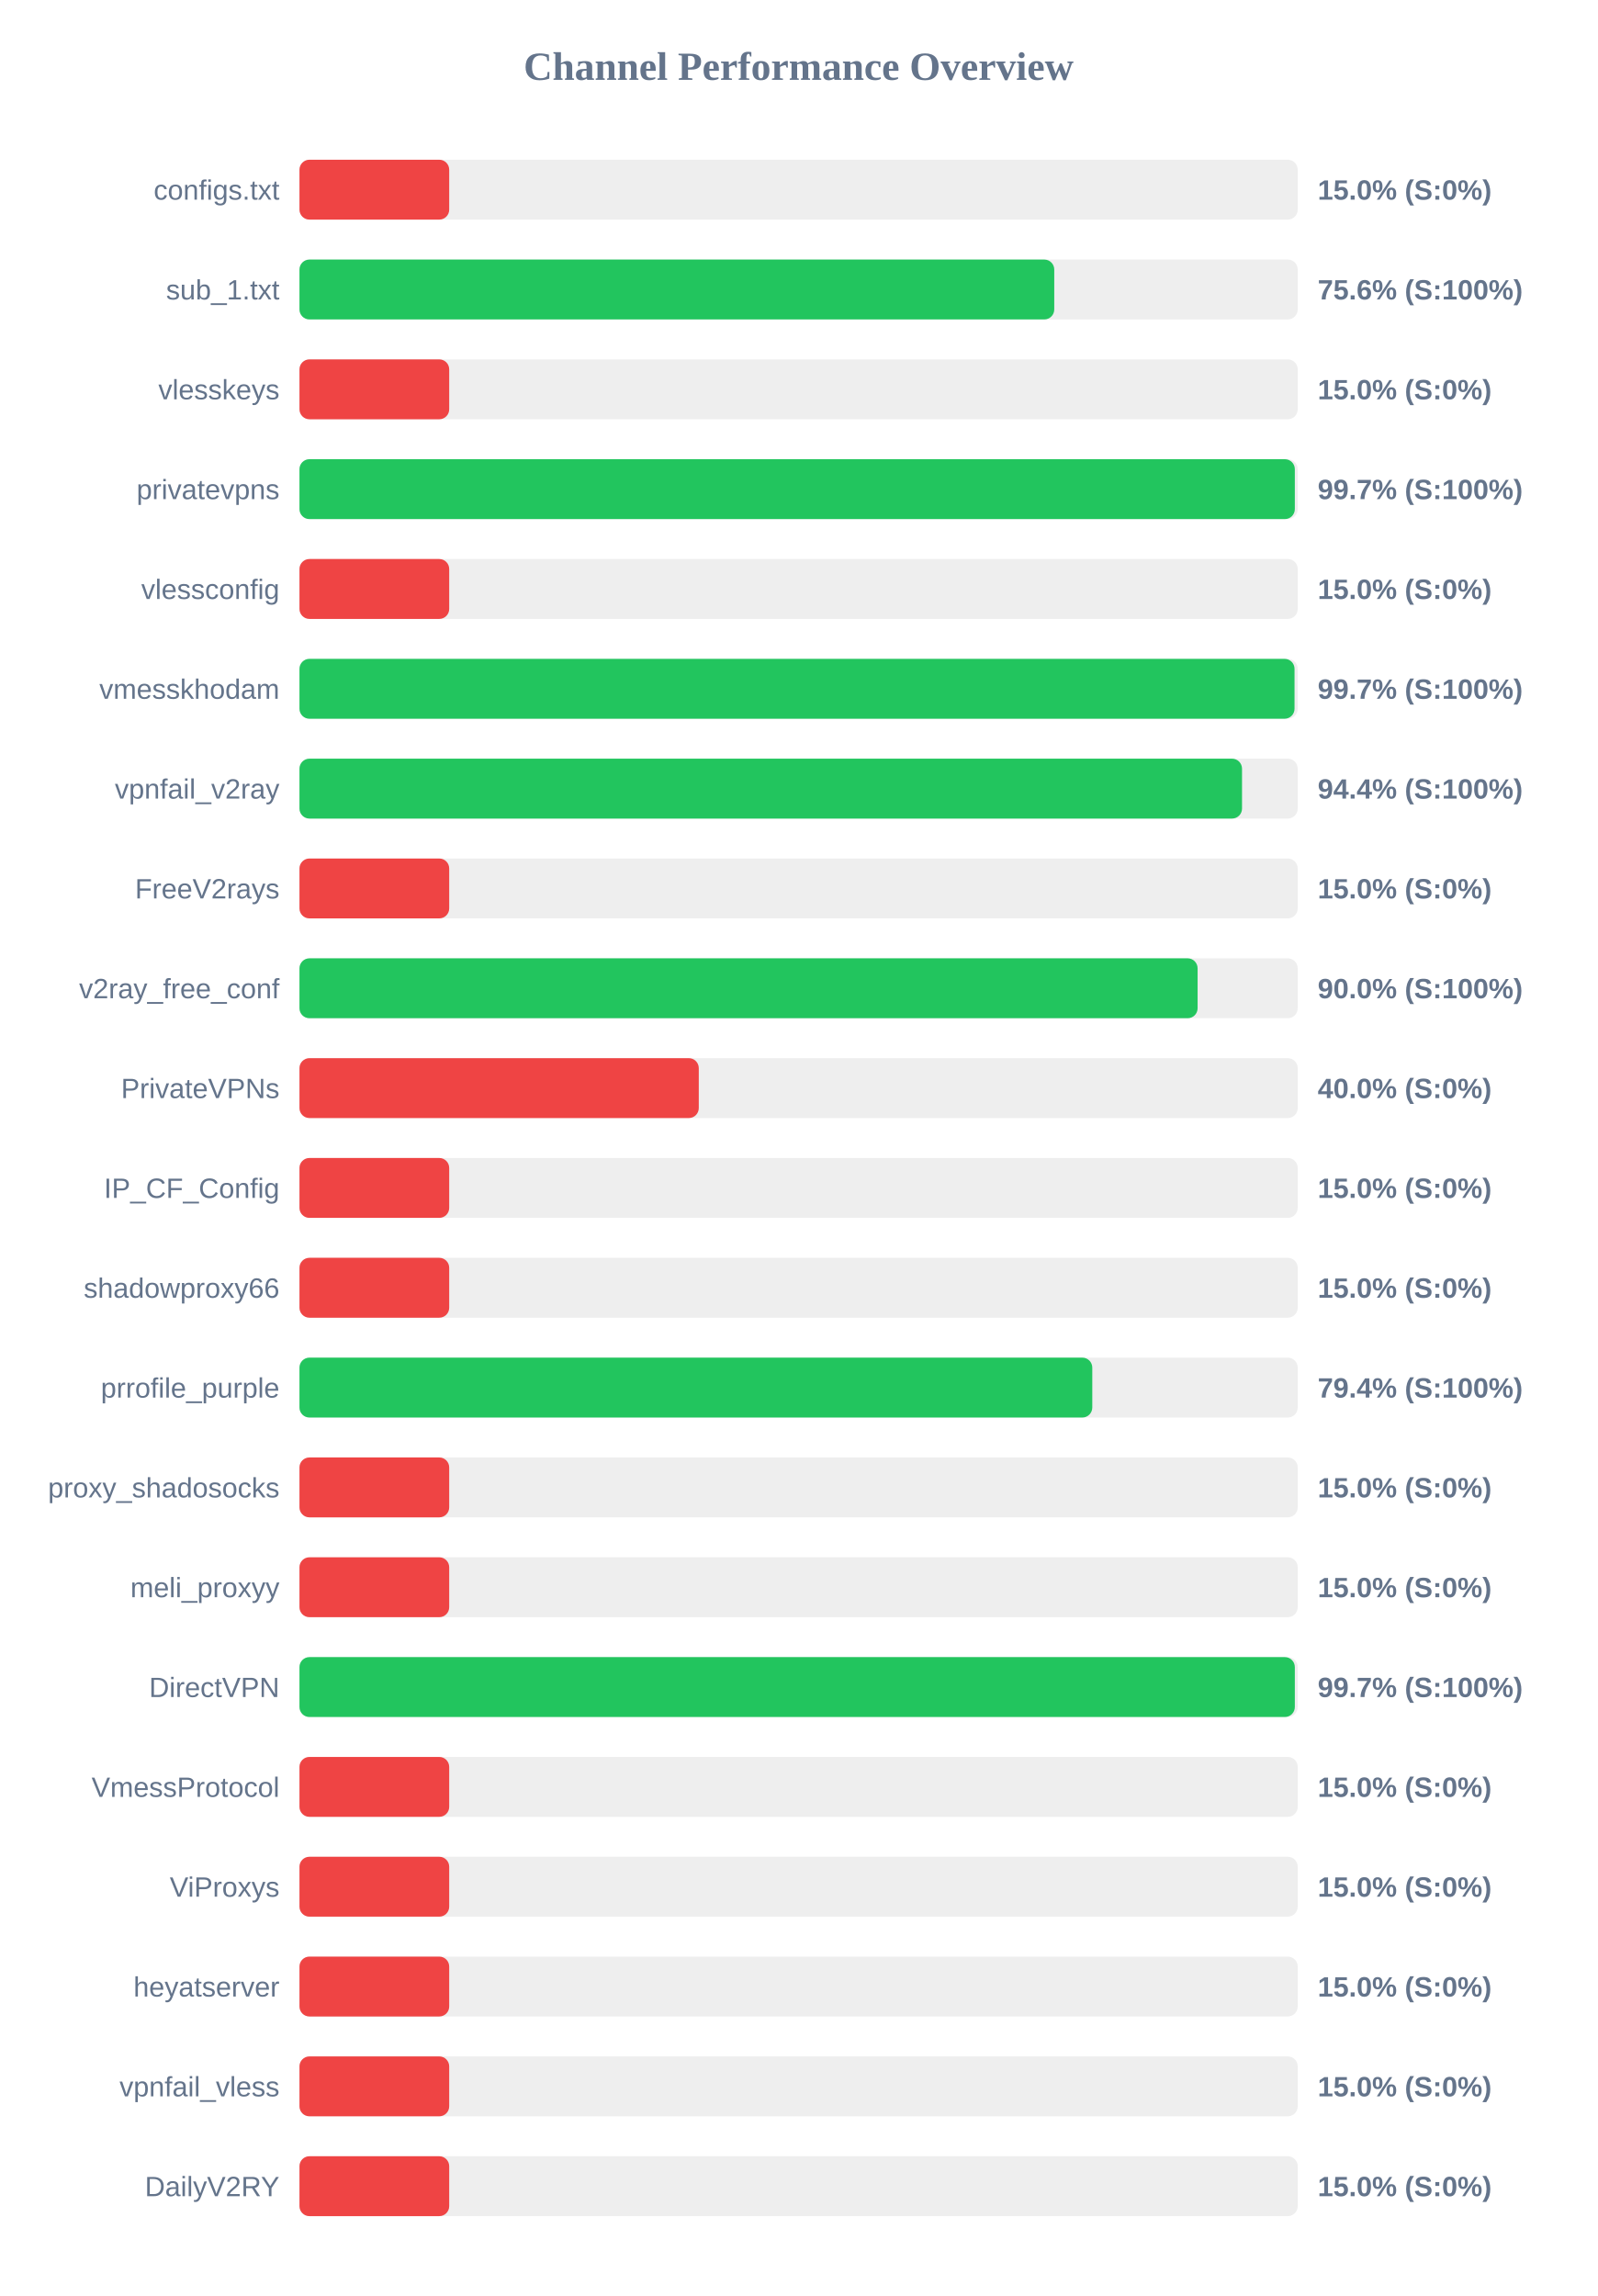
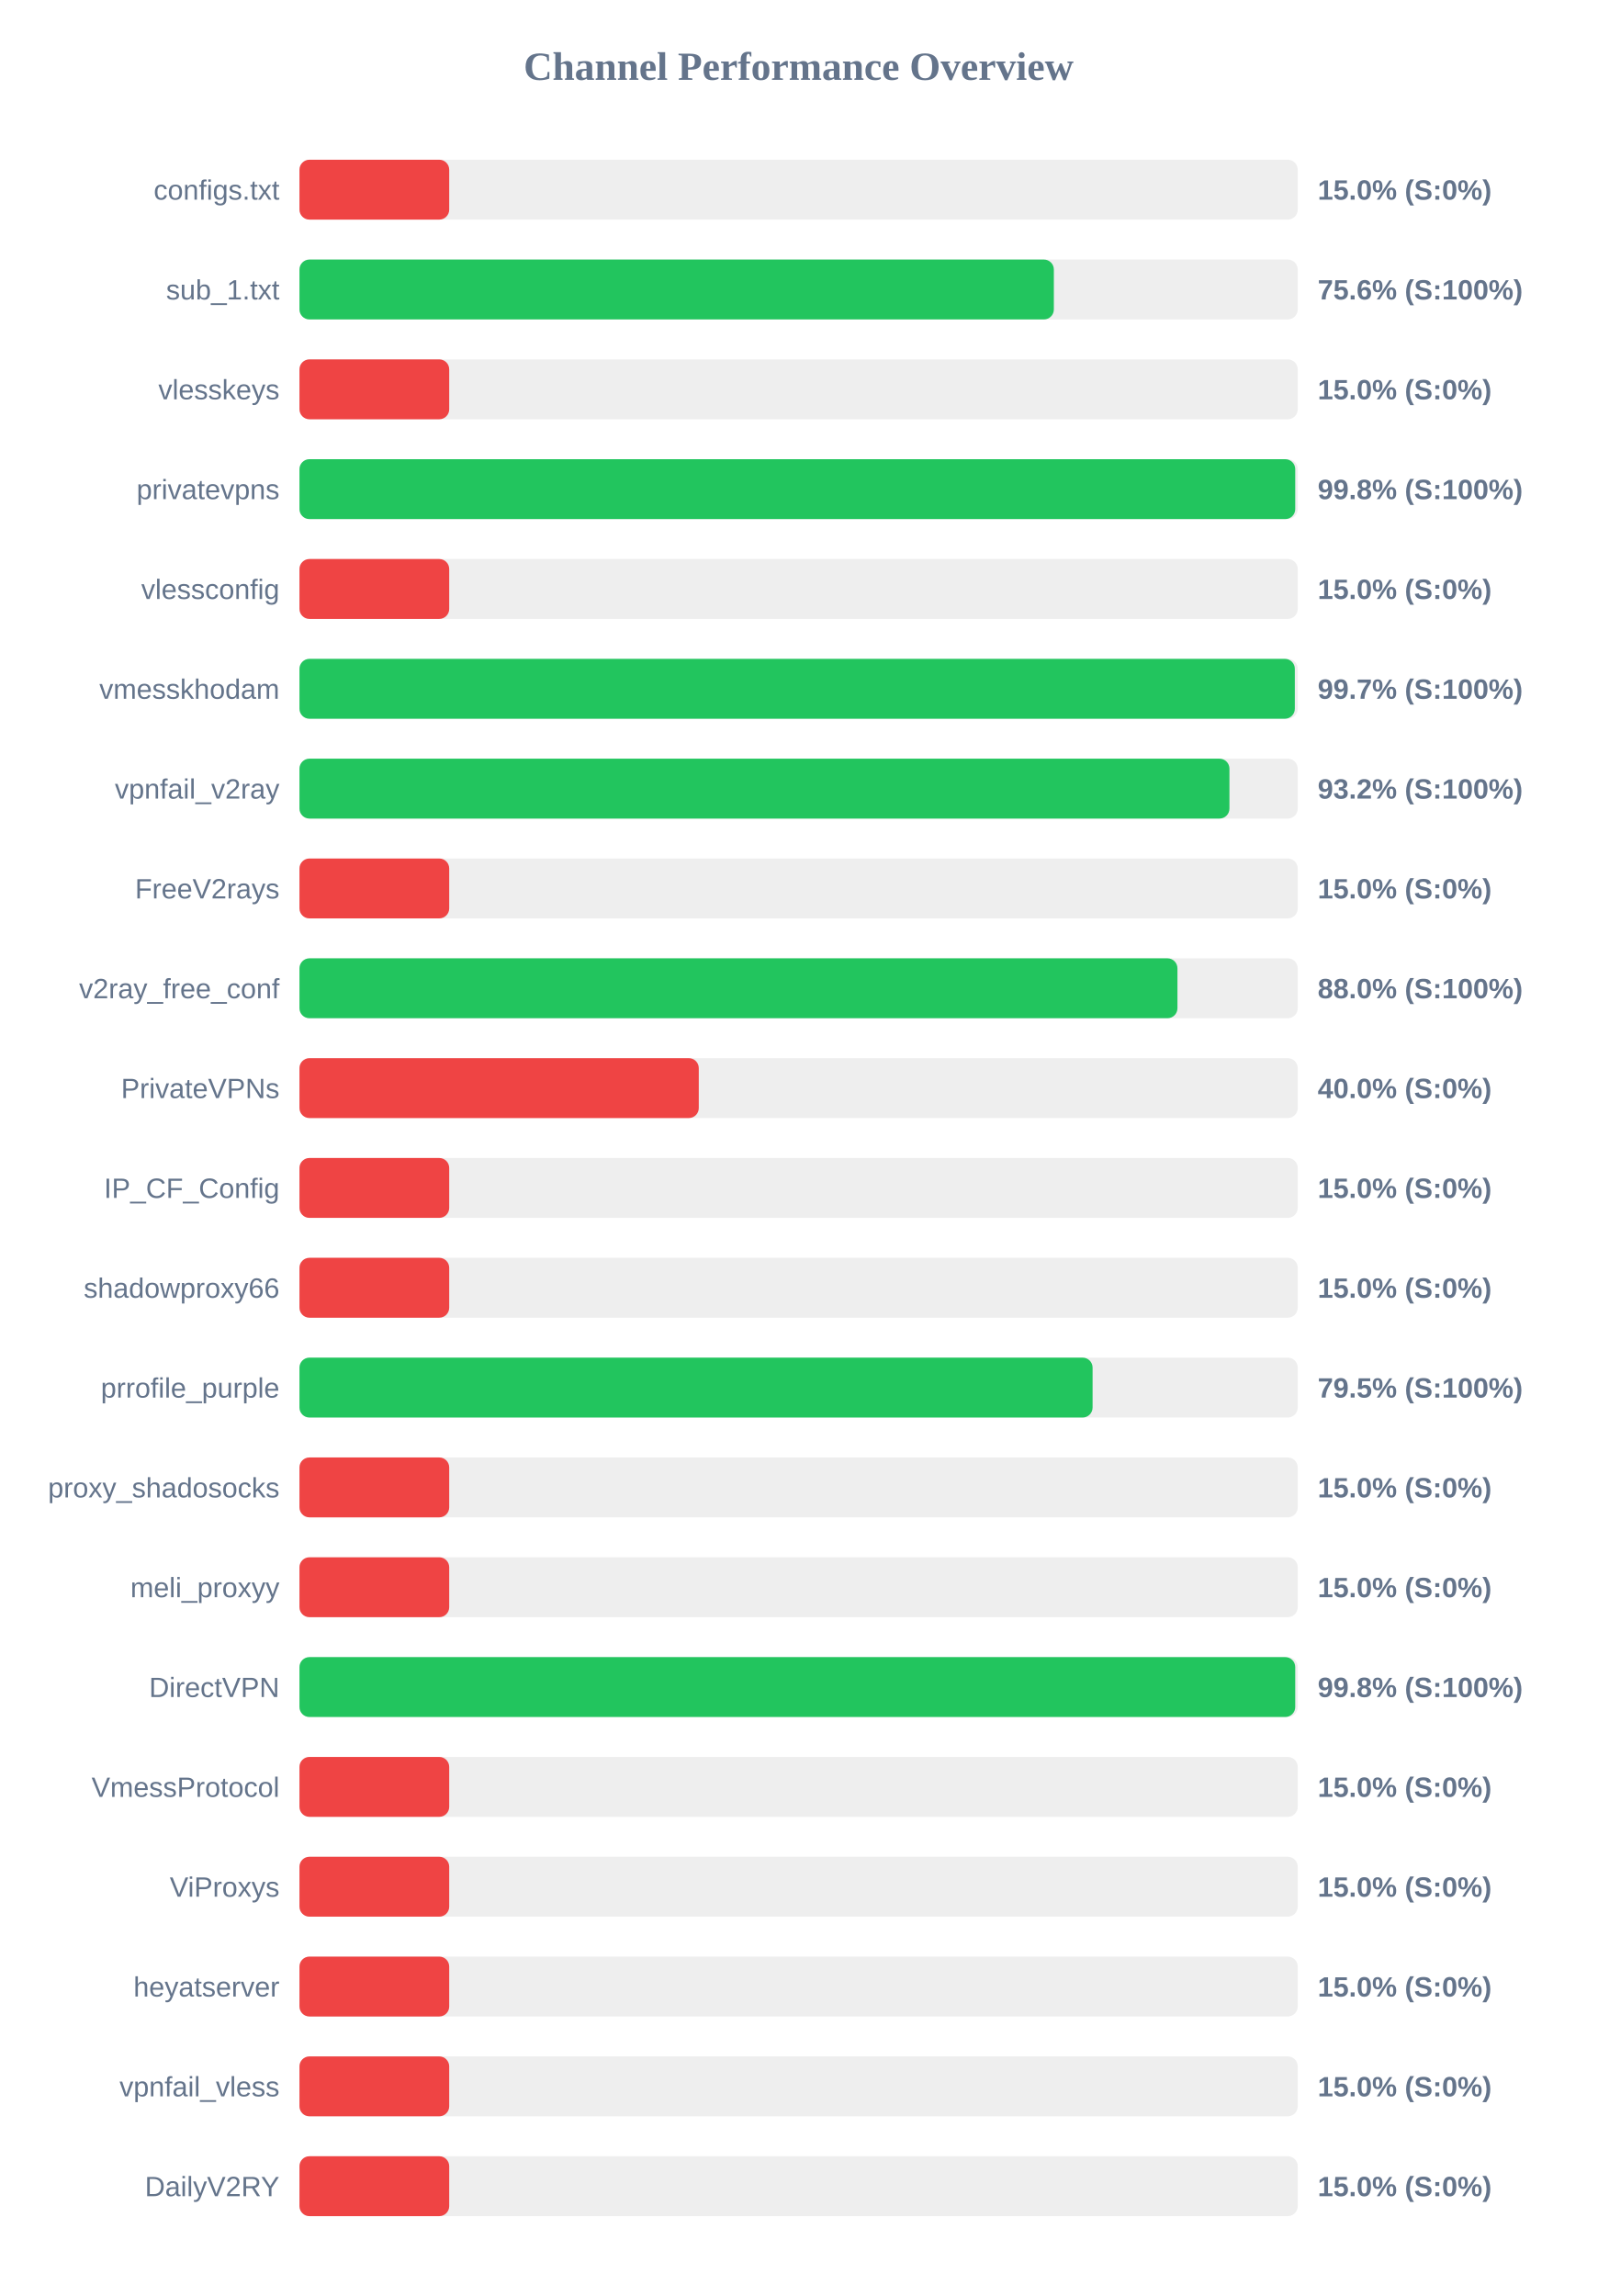
<svg xmlns="http://www.w3.org/2000/svg" width="800" height="1150" version="1.1">
  <style>
        .row { font: 14px Arial; fill: #64748b; }
        .score { font: bold 14px Arial; fill: #64748b; }
    </style>
  <text x="400" y="40" text-anchor="middle" font-size="20px" font-weight="bold" fill="#64748b">Channel Performance Overview</text>
  <rect x="150" y="80" width="500" height="30" fill="#eee" rx="5" />
  <rect x="150" y="80" width="75.0" height="30" fill="#ef4444" rx="5" />
  <text x="140" y="100" text-anchor="end" class="row">configs.txt</text>
  <text x="660" y="100" text-anchor="start" class="score">15.0% (S:0%)</text>
  <rect x="150" y="130" width="500" height="30" fill="#eee" rx="5" />
-   <rect x="150" y="130" width="378.05" height="30" fill="#22c55e" rx="5" />
+   <rect x="150" y="130" width="377.85" height="30" fill="#22c55e" rx="5" />
  <text x="140" y="150" text-anchor="end" class="row">sub_1.txt</text>
  <text x="660" y="150" text-anchor="start" class="score">75.6% (S:100%)</text>
  <rect x="150" y="180" width="500" height="30" fill="#eee" rx="5" />
  <rect x="150" y="180" width="75.0" height="30" fill="#ef4444" rx="5" />
  <text x="140" y="200" text-anchor="end" class="row">vlesskeys</text>
  <text x="660" y="200" text-anchor="start" class="score">15.0% (S:0%)</text>
  <rect x="150" y="230" width="500" height="30" fill="#eee" rx="5" />
-   <rect x="150" y="230" width="498.55" height="30" fill="#22c55e" rx="5" />
+   <rect x="150" y="230" width="498.75" height="30" fill="#22c55e" rx="5" />
  <text x="140" y="250" text-anchor="end" class="row">privatevpns</text>
-   <text x="660" y="250" text-anchor="start" class="score">99.7% (S:100%)</text>
+   <text x="660" y="250" text-anchor="start" class="score">99.8% (S:100%)</text>
  <rect x="150" y="280" width="500" height="30" fill="#eee" rx="5" />
  <rect x="150" y="280" width="75.0" height="30" fill="#ef4444" rx="5" />
  <text x="140" y="300" text-anchor="end" class="row">vlessconfig</text>
  <text x="660" y="300" text-anchor="start" class="score">15.0% (S:0%)</text>
  <rect x="150" y="330" width="500" height="30" fill="#eee" rx="5" />
-   <rect x="150" y="330" width="498.4" height="30" fill="#22c55e" rx="5" />
+   <rect x="150" y="330" width="498.55" height="30" fill="#22c55e" rx="5" />
  <text x="140" y="350" text-anchor="end" class="row">vmesskhodam</text>
  <text x="660" y="350" text-anchor="start" class="score">99.7% (S:100%)</text>
  <rect x="150" y="380" width="500" height="30" fill="#eee" rx="5" />
-   <rect x="150" y="380" width="472.1" height="30" fill="#22c55e" rx="5" />
+   <rect x="150" y="380" width="465.8" height="30" fill="#22c55e" rx="5" />
  <text x="140" y="400" text-anchor="end" class="row">vpnfail_v2ray</text>
-   <text x="660" y="400" text-anchor="start" class="score">94.4% (S:100%)</text>
+   <text x="660" y="400" text-anchor="start" class="score">93.2% (S:100%)</text>
  <rect x="150" y="430" width="500" height="30" fill="#eee" rx="5" />
  <rect x="150" y="430" width="75.0" height="30" fill="#ef4444" rx="5" />
  <text x="140" y="450" text-anchor="end" class="row">FreeV2rays</text>
  <text x="660" y="450" text-anchor="start" class="score">15.0% (S:0%)</text>
  <rect x="150" y="480" width="500" height="30" fill="#eee" rx="5" />
-   <rect x="150" y="480" width="449.85" height="30" fill="#22c55e" rx="5" />
+   <rect x="150" y="480" width="439.75" height="30" fill="#22c55e" rx="5" />
  <text x="140" y="500" text-anchor="end" class="row">v2ray_free_conf</text>
-   <text x="660" y="500" text-anchor="start" class="score">90.0% (S:100%)</text>
+   <text x="660" y="500" text-anchor="start" class="score">88.0% (S:100%)</text>
  <rect x="150" y="530" width="500" height="30" fill="#eee" rx="5" />
  <rect x="150" y="530" width="200.0" height="30" fill="#ef4444" rx="5" />
  <text x="140" y="550" text-anchor="end" class="row">PrivateVPNs</text>
  <text x="660" y="550" text-anchor="start" class="score">40.0% (S:0%)</text>
  <rect x="150" y="580" width="500" height="30" fill="#eee" rx="5" />
  <rect x="150" y="580" width="75.0" height="30" fill="#ef4444" rx="5" />
  <text x="140" y="600" text-anchor="end" class="row">IP_CF_Config</text>
  <text x="660" y="600" text-anchor="start" class="score">15.0% (S:0%)</text>
  <rect x="150" y="630" width="500" height="30" fill="#eee" rx="5" />
  <rect x="150" y="630" width="75.0" height="30" fill="#ef4444" rx="5" />
  <text x="140" y="650" text-anchor="end" class="row">shadowproxy66</text>
  <text x="660" y="650" text-anchor="start" class="score">15.0% (S:0%)</text>
  <rect x="150" y="680" width="500" height="30" fill="#eee" rx="5" />
-   <rect x="150" y="680" width="397.1" height="30" fill="#22c55e" rx="5" />
+   <rect x="150" y="680" width="397.25" height="30" fill="#22c55e" rx="5" />
  <text x="140" y="700" text-anchor="end" class="row">prrofile_purple</text>
-   <text x="660" y="700" text-anchor="start" class="score">79.4% (S:100%)</text>
+   <text x="660" y="700" text-anchor="start" class="score">79.5% (S:100%)</text>
  <rect x="150" y="730" width="500" height="30" fill="#eee" rx="5" />
  <rect x="150" y="730" width="75.0" height="30" fill="#ef4444" rx="5" />
  <text x="140" y="750" text-anchor="end" class="row">proxy_shadosocks</text>
  <text x="660" y="750" text-anchor="start" class="score">15.0% (S:0%)</text>
  <rect x="150" y="780" width="500" height="30" fill="#eee" rx="5" />
  <rect x="150" y="780" width="75.0" height="30" fill="#ef4444" rx="5" />
  <text x="140" y="800" text-anchor="end" class="row">meli_proxyy</text>
  <text x="660" y="800" text-anchor="start" class="score">15.0% (S:0%)</text>
  <rect x="150" y="830" width="500" height="30" fill="#eee" rx="5" />
-   <rect x="150" y="830" width="498.55" height="30" fill="#22c55e" rx="5" />
+   <rect x="150" y="830" width="498.75" height="30" fill="#22c55e" rx="5" />
  <text x="140" y="850" text-anchor="end" class="row">DirectVPN</text>
-   <text x="660" y="850" text-anchor="start" class="score">99.7% (S:100%)</text>
+   <text x="660" y="850" text-anchor="start" class="score">99.8% (S:100%)</text>
  <rect x="150" y="880" width="500" height="30" fill="#eee" rx="5" />
  <rect x="150" y="880" width="75.0" height="30" fill="#ef4444" rx="5" />
  <text x="140" y="900" text-anchor="end" class="row">VmessProtocol</text>
  <text x="660" y="900" text-anchor="start" class="score">15.0% (S:0%)</text>
  <rect x="150" y="930" width="500" height="30" fill="#eee" rx="5" />
  <rect x="150" y="930" width="75.0" height="30" fill="#ef4444" rx="5" />
  <text x="140" y="950" text-anchor="end" class="row">ViProxys</text>
  <text x="660" y="950" text-anchor="start" class="score">15.0% (S:0%)</text>
  <rect x="150" y="980" width="500" height="30" fill="#eee" rx="5" />
  <rect x="150" y="980" width="75.0" height="30" fill="#ef4444" rx="5" />
  <text x="140" y="1000" text-anchor="end" class="row">heyatserver</text>
  <text x="660" y="1000" text-anchor="start" class="score">15.0% (S:0%)</text>
  <rect x="150" y="1030" width="500" height="30" fill="#eee" rx="5" />
  <rect x="150" y="1030" width="75.0" height="30" fill="#ef4444" rx="5" />
  <text x="140" y="1050" text-anchor="end" class="row">vpnfail_vless</text>
  <text x="660" y="1050" text-anchor="start" class="score">15.0% (S:0%)</text>
  <rect x="150" y="1080" width="500" height="30" fill="#eee" rx="5" />
  <rect x="150" y="1080" width="75.0" height="30" fill="#ef4444" rx="5" />
  <text x="140" y="1100" text-anchor="end" class="row">DailyV2RY</text>
  <text x="660" y="1100" text-anchor="start" class="score">15.0% (S:0%)</text>
</svg>
